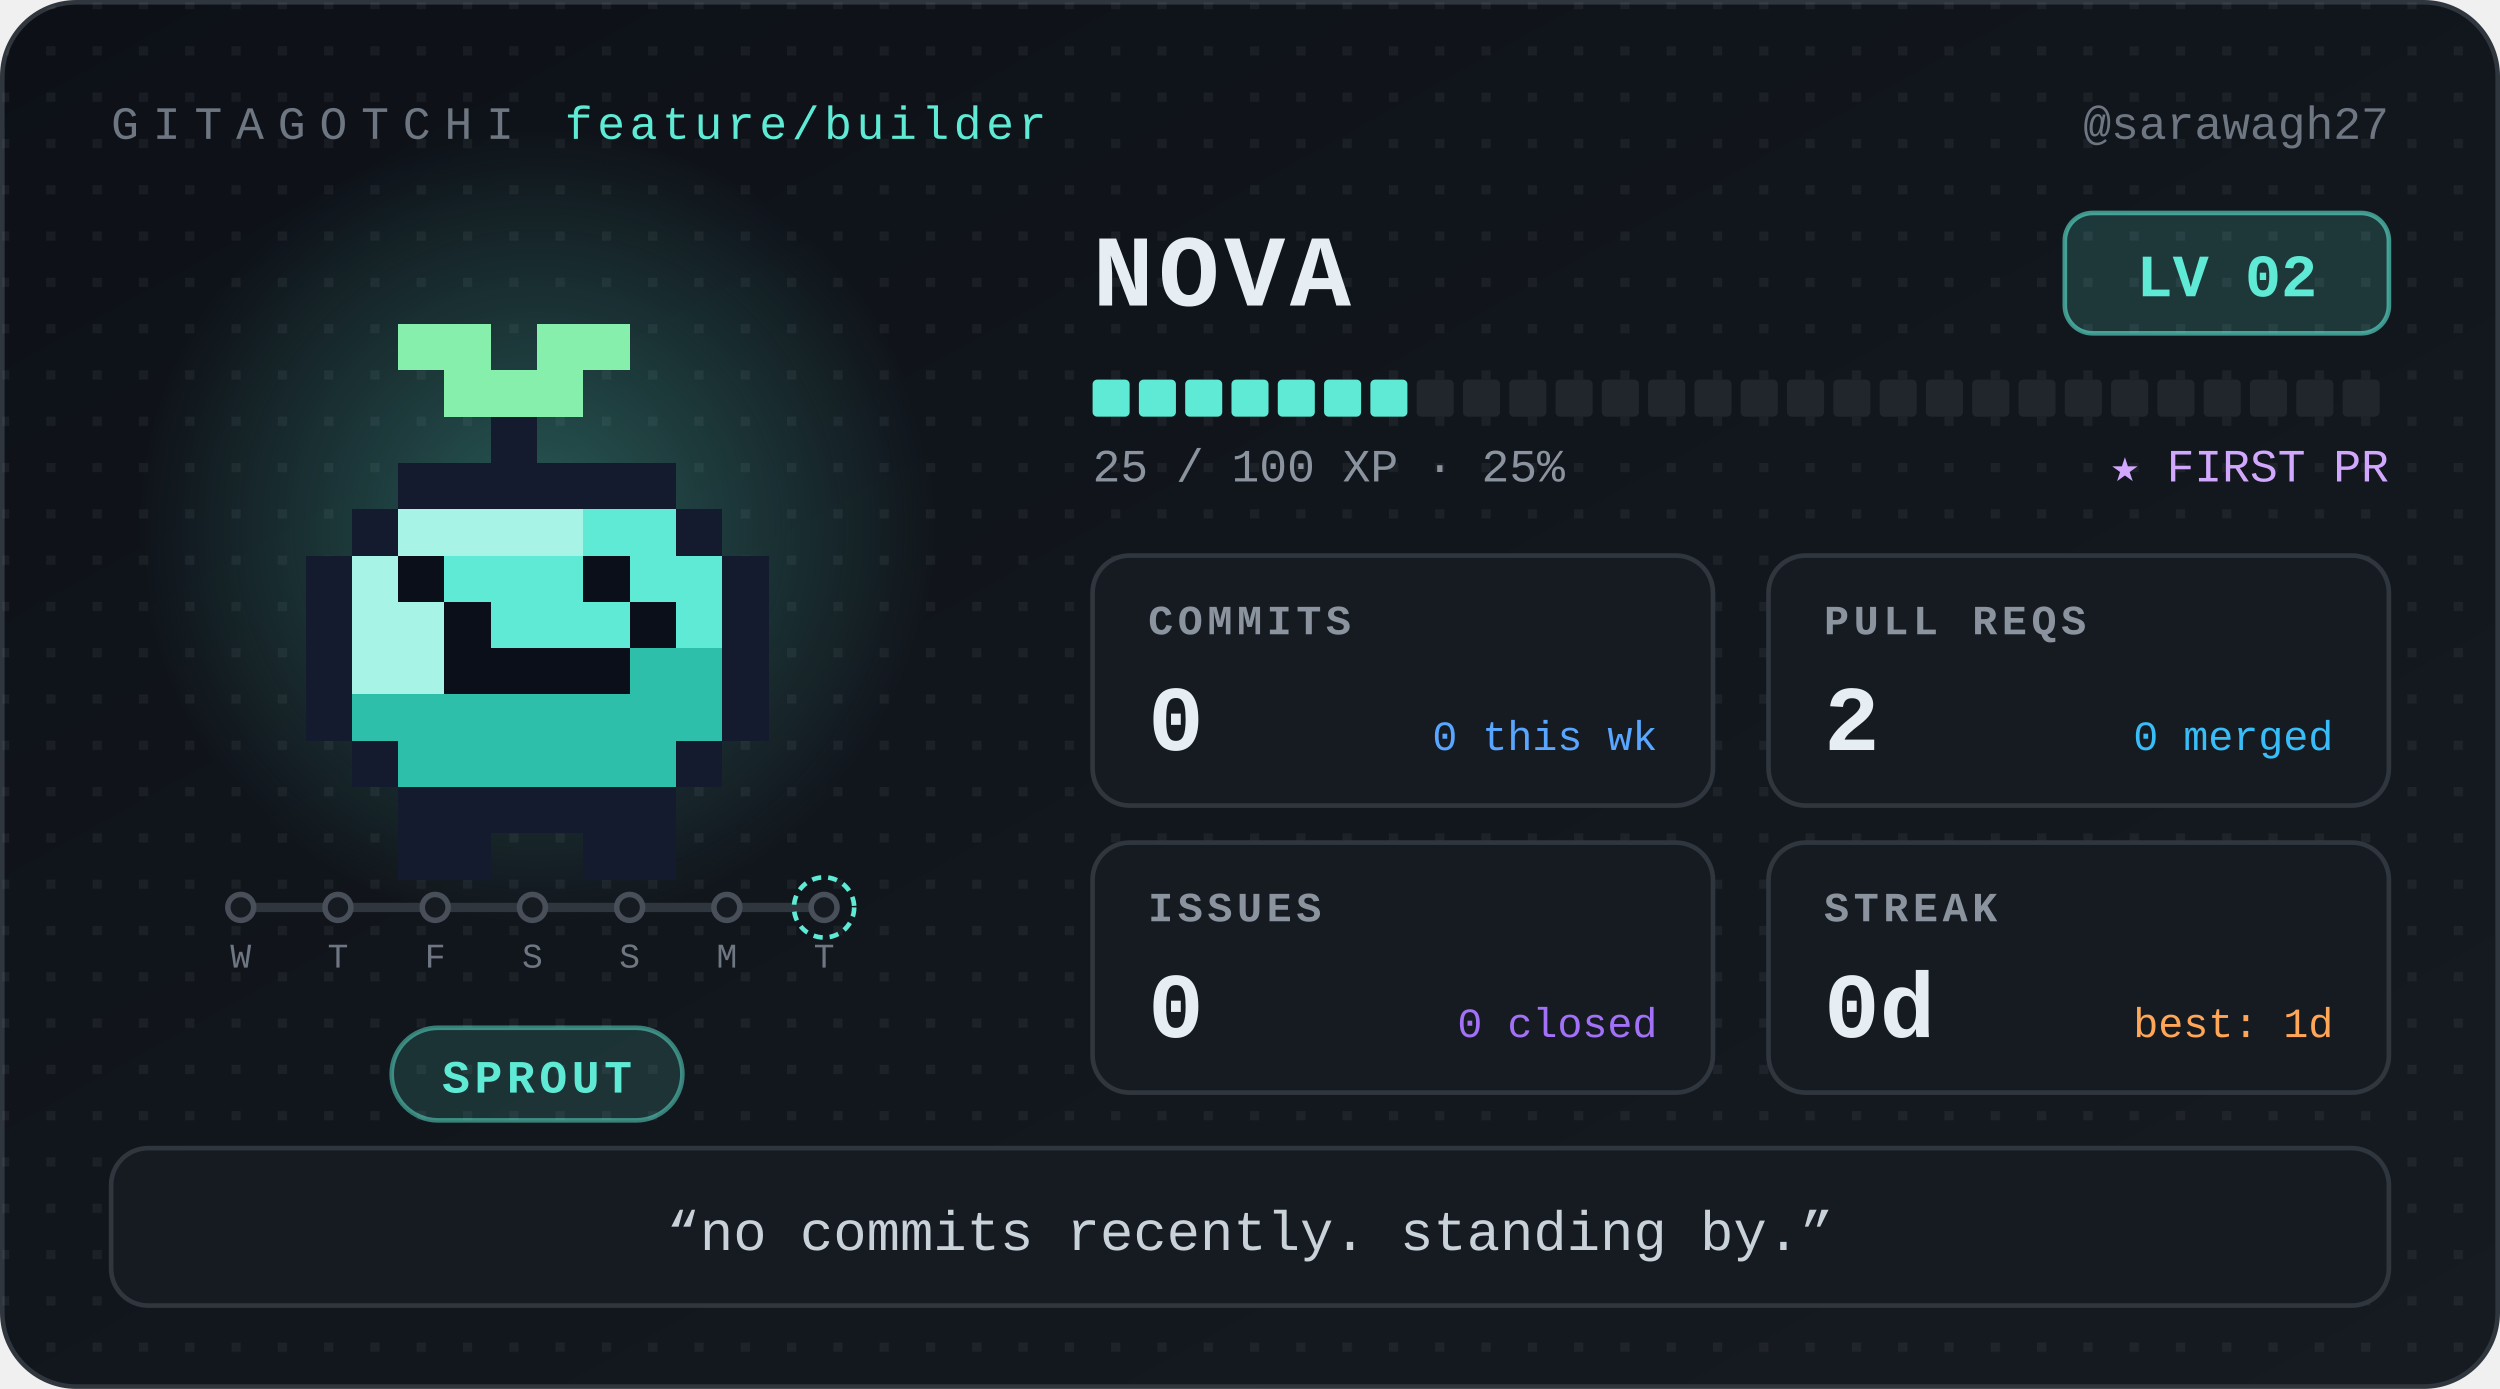
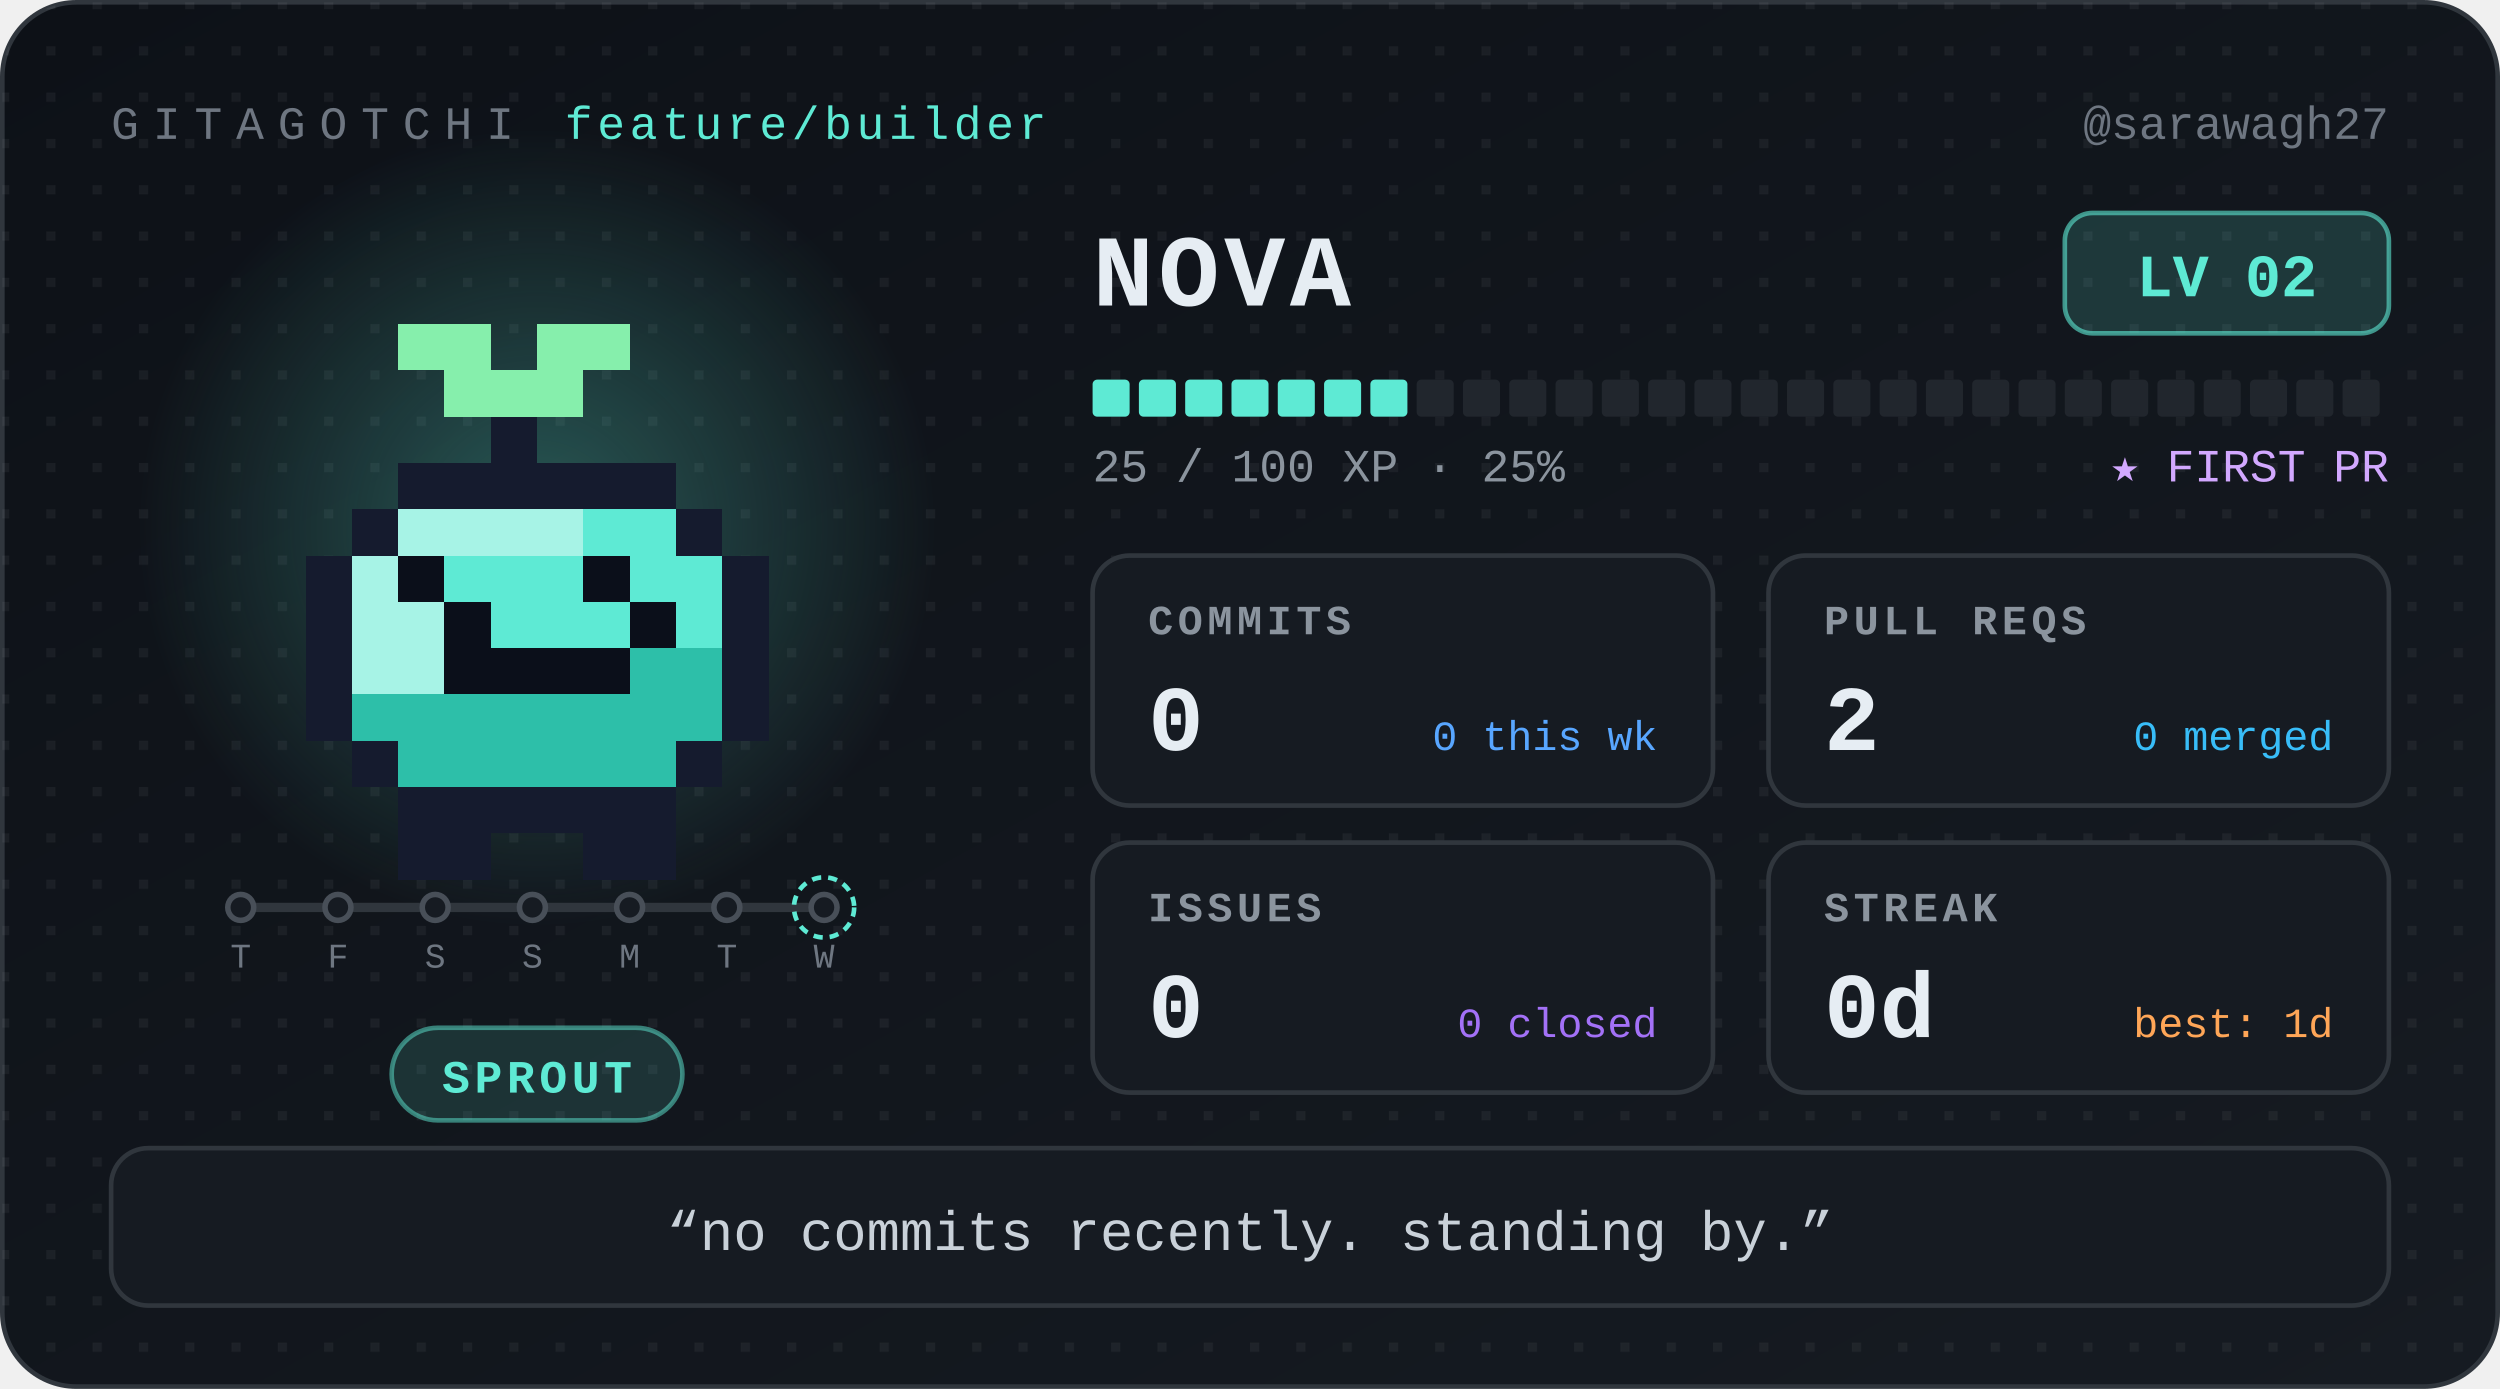
<svg xmlns="http://www.w3.org/2000/svg" width="540" height="300" viewBox="0 0 540 300" role="img" aria-label="Nova, level 2 Sprout, 0 day streak" font-family="ui-monospace, 'SF Mono', SFMono-Regular, Menlo, Consolas, 'Liberation Mono', monospace">
  <defs>
    <linearGradient id="bg" x1="0" y1="0" x2="1" y2="1">
      <stop offset="0" stop-color="#0d1117" />
      <stop offset="1" stop-color="#161b22" />
    </linearGradient>
    <radialGradient id="glow">
      <stop offset="0" stop-color="#5eead4" stop-opacity="0.32" />
      <stop offset="1" stop-color="#5eead4" stop-opacity="0" />
    </radialGradient>
    <pattern id="dots" width="10" height="10" patternUnits="userSpaceOnUse">
      <rect width="2" height="2" fill="#ffffff" opacity="0.05" />
    </pattern>
  </defs>
  <style>
.bob{animation:bob 1.1s steps(1) infinite alternate}
@keyframes bob{from{transform:translateY(0)}to{transform:translateY(-5px)}}
@media (prefers-reduced-motion:reduce){.bob{animation:none}}
</style>
  <rect x="0.5" y="0.5" width="539" height="299" rx="16" fill="url(#bg)" stroke="#30363d" />
  <rect x="0.5" y="0.5" width="539" height="299" rx="16" fill="url(#dots)" />
  <text x="24" y="30" font-size="10" letter-spacing="3" fill="#6e7681">GITAGOTCHI</text>
  <text x="122" y="30" font-size="10" letter-spacing="1" fill="#5eead4">feature/builder</text>
  <text x="516" y="30" font-size="10" fill="#6e7681" text-anchor="end">@sarawagh27</text>
  <circle cx="116" cy="114" r="86" fill="url(#glow)" />
  <g transform="translate(36 30)" shape-rendering="crispEdges">
    <g class="bob">
      <rect x="50" y="40" width="20" height="10" fill="#86efac" />
      <rect x="80" y="40" width="20" height="10" fill="#86efac" />
      <rect x="60" y="50" width="30" height="10" fill="#86efac" />
      <rect x="70" y="60" width="10" height="10" fill="#151b2e" />
      <rect x="50" y="70" width="60" height="10" fill="#151b2e" />
      <rect x="40" y="80" width="10" height="10" fill="#151b2e" />
      <rect x="50" y="80" width="40" height="10" fill="#a7f3e6" />
      <rect x="90" y="80" width="20" height="10" fill="#5eead4" />
      <rect x="110" y="80" width="10" height="10" fill="#151b2e" />
      <rect x="30" y="90" width="10" height="10" fill="#151b2e" />
      <rect x="40" y="90" width="10" height="10" fill="#a7f3e6" />
      <rect x="50" y="90" width="10" height="10" fill="#0b0f1a" />
      <rect x="60" y="90" width="30" height="10" fill="#5eead4" />
      <rect x="90" y="90" width="10" height="10" fill="#0b0f1a" />
      <rect x="100" y="90" width="20" height="10" fill="#5eead4" />
      <rect x="120" y="90" width="10" height="10" fill="#151b2e" />
      <rect x="30" y="100" width="10" height="10" fill="#151b2e" />
      <rect x="40" y="100" width="20" height="10" fill="#a7f3e6" />
      <rect x="60" y="100" width="10" height="10" fill="#0b0f1a" />
      <rect x="70" y="100" width="30" height="10" fill="#5eead4" />
      <rect x="100" y="100" width="10" height="10" fill="#0b0f1a" />
      <rect x="110" y="100" width="10" height="10" fill="#5eead4" />
      <rect x="120" y="100" width="10" height="10" fill="#151b2e" />
      <rect x="30" y="110" width="10" height="10" fill="#151b2e" />
      <rect x="40" y="110" width="20" height="10" fill="#a7f3e6" />
      <rect x="60" y="110" width="40" height="10" fill="#0b0f1a" />
      <rect x="100" y="110" width="20" height="10" fill="#2dbfa9" />
      <rect x="120" y="110" width="10" height="10" fill="#151b2e" />
      <rect x="30" y="120" width="10" height="10" fill="#151b2e" />
      <rect x="40" y="120" width="80" height="10" fill="#2dbfa9" />
      <rect x="120" y="120" width="10" height="10" fill="#151b2e" />
      <rect x="40" y="130" width="10" height="10" fill="#151b2e" />
      <rect x="50" y="130" width="60" height="10" fill="#2dbfa9" />
      <rect x="110" y="130" width="10" height="10" fill="#151b2e" />
      <rect x="50" y="140" width="60" height="10" fill="#151b2e" />
      <rect x="50" y="150" width="20" height="10" fill="#151b2e" />
      <rect x="90" y="150" width="20" height="10" fill="#151b2e" />
    </g>
  </g>
  <g class="commit-track">
    <line x1="52" y1="196" x2="178" y2="196" stroke="#30363d" stroke-width="2" stroke-linecap="round" />
    <circle cx="52" cy="196" r="2.8" fill="#161b22" stroke="#484f58" stroke-width="1.2" />
-     <text x="52" y="209" font-size="7.5" font-family="ui-monospace, 'SF Mono', SFMono-Regular, Menlo, Consolas, 'Liberation Mono', monospace" fill="#6e7681" text-anchor="middle">W</text>
+     <text x="52" y="209" font-size="7.5" font-family="ui-monospace, 'SF Mono', SFMono-Regular, Menlo, Consolas, 'Liberation Mono', monospace" fill="#6e7681" text-anchor="middle">T</text>
    <circle cx="73" cy="196" r="2.8" fill="#161b22" stroke="#484f58" stroke-width="1.2" />
-     <text x="73" y="209" font-size="7.5" font-family="ui-monospace, 'SF Mono', SFMono-Regular, Menlo, Consolas, 'Liberation Mono', monospace" fill="#6e7681" text-anchor="middle">T</text>
+     <text x="73" y="209" font-size="7.5" font-family="ui-monospace, 'SF Mono', SFMono-Regular, Menlo, Consolas, 'Liberation Mono', monospace" fill="#6e7681" text-anchor="middle">F</text>
    <circle cx="94" cy="196" r="2.8" fill="#161b22" stroke="#484f58" stroke-width="1.2" />
-     <text x="94" y="209" font-size="7.5" font-family="ui-monospace, 'SF Mono', SFMono-Regular, Menlo, Consolas, 'Liberation Mono', monospace" fill="#6e7681" text-anchor="middle">F</text>
+     <text x="94" y="209" font-size="7.5" font-family="ui-monospace, 'SF Mono', SFMono-Regular, Menlo, Consolas, 'Liberation Mono', monospace" fill="#6e7681" text-anchor="middle">S</text>
    <circle cx="115" cy="196" r="2.8" fill="#161b22" stroke="#484f58" stroke-width="1.2" />
    <text x="115" y="209" font-size="7.5" font-family="ui-monospace, 'SF Mono', SFMono-Regular, Menlo, Consolas, 'Liberation Mono', monospace" fill="#6e7681" text-anchor="middle">S</text>
    <circle cx="136" cy="196" r="2.8" fill="#161b22" stroke="#484f58" stroke-width="1.2" />
-     <text x="136" y="209" font-size="7.5" font-family="ui-monospace, 'SF Mono', SFMono-Regular, Menlo, Consolas, 'Liberation Mono', monospace" fill="#6e7681" text-anchor="middle">S</text>
+     <text x="136" y="209" font-size="7.5" font-family="ui-monospace, 'SF Mono', SFMono-Regular, Menlo, Consolas, 'Liberation Mono', monospace" fill="#6e7681" text-anchor="middle">M</text>
    <circle cx="157" cy="196" r="2.8" fill="#161b22" stroke="#484f58" stroke-width="1.2" />
-     <text x="157" y="209" font-size="7.5" font-family="ui-monospace, 'SF Mono', SFMono-Regular, Menlo, Consolas, 'Liberation Mono', monospace" fill="#6e7681" text-anchor="middle">M</text>
+     <text x="157" y="209" font-size="7.5" font-family="ui-monospace, 'SF Mono', SFMono-Regular, Menlo, Consolas, 'Liberation Mono', monospace" fill="#6e7681" text-anchor="middle">T</text>
    <circle cx="178" cy="196" r="2.8" fill="#161b22" stroke="#484f58" stroke-width="1.2" />
    <circle cx="178" cy="196" r="6.5" fill="none" stroke="#5eead4" stroke-width="1" stroke-dasharray="2 1.5" />
-     <text x="178" y="209" font-size="7.5" font-family="ui-monospace, 'SF Mono', SFMono-Regular, Menlo, Consolas, 'Liberation Mono', monospace" fill="#6e7681" text-anchor="middle">T</text>
+     <text x="178" y="209" font-size="7.5" font-family="ui-monospace, 'SF Mono', SFMono-Regular, Menlo, Consolas, 'Liberation Mono', monospace" fill="#6e7681" text-anchor="middle">W</text>
  </g>
  <rect x="84.6" y="222" width="62.8" height="20" rx="10" fill="#5eead4" fill-opacity="0.14" stroke="#5eead4" stroke-opacity="0.5" />
  <text x="116" y="236" font-size="10" font-weight="700" letter-spacing="1" fill="#5eead4" text-anchor="middle">SPROUT</text>
  <text x="236" y="66" font-size="22" font-weight="700" letter-spacing="1" fill="#e6edf3">NOVA</text>
  <rect x="446" y="46" width="70" height="26" rx="6" fill="#5eead4" fill-opacity="0.16" stroke="#5eead4" stroke-opacity="0.6" />
  <text x="481" y="64" font-size="13" font-weight="700" fill="#5eead4" text-anchor="middle">LV 02</text>
  <rect x="236" y="82" width="8" height="8" rx="1" fill="#5eead4" />
  <rect x="246" y="82" width="8" height="8" rx="1" fill="#5eead4" />
  <rect x="256" y="82" width="8" height="8" rx="1" fill="#5eead4" />
  <rect x="266" y="82" width="8" height="8" rx="1" fill="#5eead4" />
  <rect x="276" y="82" width="8" height="8" rx="1" fill="#5eead4" />
  <rect x="286" y="82" width="8" height="8" rx="1" fill="#5eead4" />
  <rect x="296" y="82" width="8" height="8" rx="1" fill="#5eead4" />
  <rect x="306" y="82" width="8" height="8" rx="1" fill="#21262d" />
  <rect x="316" y="82" width="8" height="8" rx="1" fill="#21262d" />
  <rect x="326" y="82" width="8" height="8" rx="1" fill="#21262d" />
  <rect x="336" y="82" width="8" height="8" rx="1" fill="#21262d" />
  <rect x="346" y="82" width="8" height="8" rx="1" fill="#21262d" />
  <rect x="356" y="82" width="8" height="8" rx="1" fill="#21262d" />
  <rect x="366" y="82" width="8" height="8" rx="1" fill="#21262d" />
  <rect x="376" y="82" width="8" height="8" rx="1" fill="#21262d" />
  <rect x="386" y="82" width="8" height="8" rx="1" fill="#21262d" />
  <rect x="396" y="82" width="8" height="8" rx="1" fill="#21262d" />
  <rect x="406" y="82" width="8" height="8" rx="1" fill="#21262d" />
  <rect x="416" y="82" width="8" height="8" rx="1" fill="#21262d" />
  <rect x="426" y="82" width="8" height="8" rx="1" fill="#21262d" />
  <rect x="436" y="82" width="8" height="8" rx="1" fill="#21262d" />
  <rect x="446" y="82" width="8" height="8" rx="1" fill="#21262d" />
  <rect x="456" y="82" width="8" height="8" rx="1" fill="#21262d" />
  <rect x="466" y="82" width="8" height="8" rx="1" fill="#21262d" />
  <rect x="476" y="82" width="8" height="8" rx="1" fill="#21262d" />
  <rect x="486" y="82" width="8" height="8" rx="1" fill="#21262d" />
  <rect x="496" y="82" width="8" height="8" rx="1" fill="#21262d" />
  <rect x="506" y="82" width="8" height="8" rx="1" fill="#21262d" />
  <text x="236" y="104" font-size="10" fill="#8b949e">25 / 100 XP  ·  25%</text>
  <text x="516" y="104" font-size="10" fill="#d2a8ff" text-anchor="end">★ FIRST PR</text>
  <g transform="translate(236 120)">
    <rect width="134" height="54" rx="8" fill="#161b22" stroke="#30363d" />
    <text x="12" y="17" font-size="9" font-weight="700" letter-spacing="1" fill="#8b949e">COMMITS</text>
    <text x="12" y="42" font-size="20" font-weight="700" fill="#e6edf3">0</text>
    <text x="122" y="42" font-size="9" fill="#58a6ff" text-anchor="end">0 this wk</text>
  </g>
  <g transform="translate(382 120)">
    <rect width="134" height="54" rx="8" fill="#161b22" stroke="#30363d" />
    <text x="12" y="17" font-size="9" font-weight="700" letter-spacing="1" fill="#8b949e">PULL REQS</text>
    <text x="12" y="42" font-size="20" font-weight="700" fill="#e6edf3">2</text>
    <text x="122" y="42" font-size="9" fill="#38bdf8" text-anchor="end">0 merged</text>
  </g>
  <g transform="translate(236 182)">
    <rect width="134" height="54" rx="8" fill="#161b22" stroke="#30363d" />
    <text x="12" y="17" font-size="9" font-weight="700" letter-spacing="1" fill="#8b949e">ISSUES</text>
    <text x="12" y="42" font-size="20" font-weight="700" fill="#e6edf3">0</text>
    <text x="122" y="42" font-size="9" fill="#a371f7" text-anchor="end">0 closed</text>
  </g>
  <g transform="translate(382 182)">
    <rect width="134" height="54" rx="8" fill="#161b22" stroke="#30363d" />
    <text x="12" y="17" font-size="9" font-weight="700" letter-spacing="1" fill="#8b949e">STREAK</text>
    <text x="12" y="42" font-size="20" font-weight="700" fill="#e6edf3">0d</text>
    <text x="122" y="42" font-size="9" fill="#ffa657" text-anchor="end">best: 1d</text>
  </g>
  <rect x="24" y="248" width="492" height="34" rx="8" fill="#161b22" stroke="#30363d" />
  <text x="270" y="270" font-size="12" fill="#c9d1d9" text-anchor="middle">“no commits recently. standing by.”</text>
</svg>
